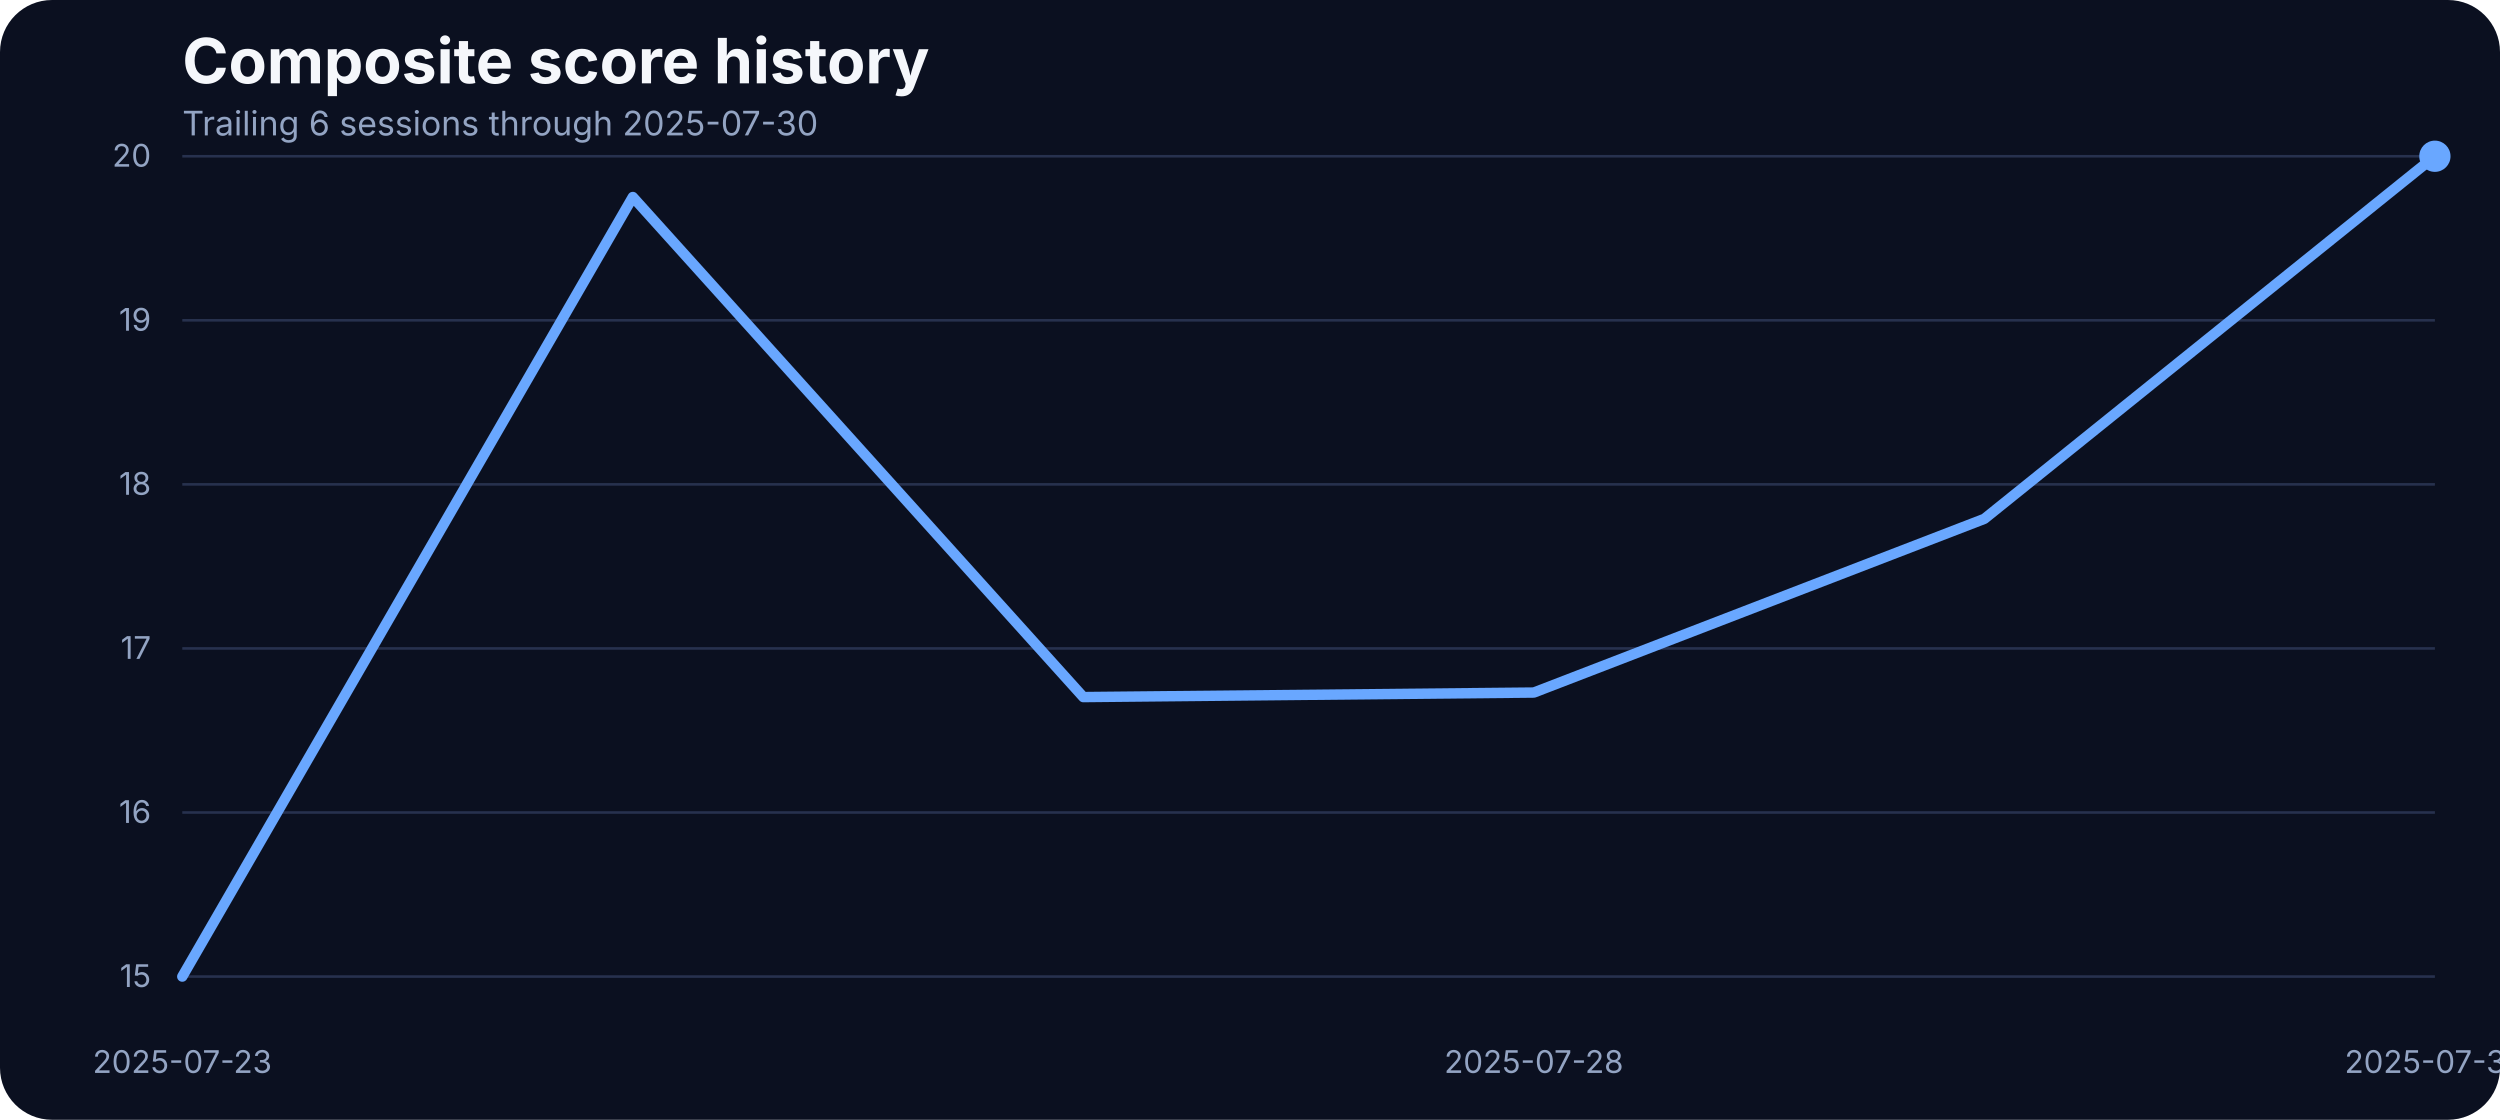
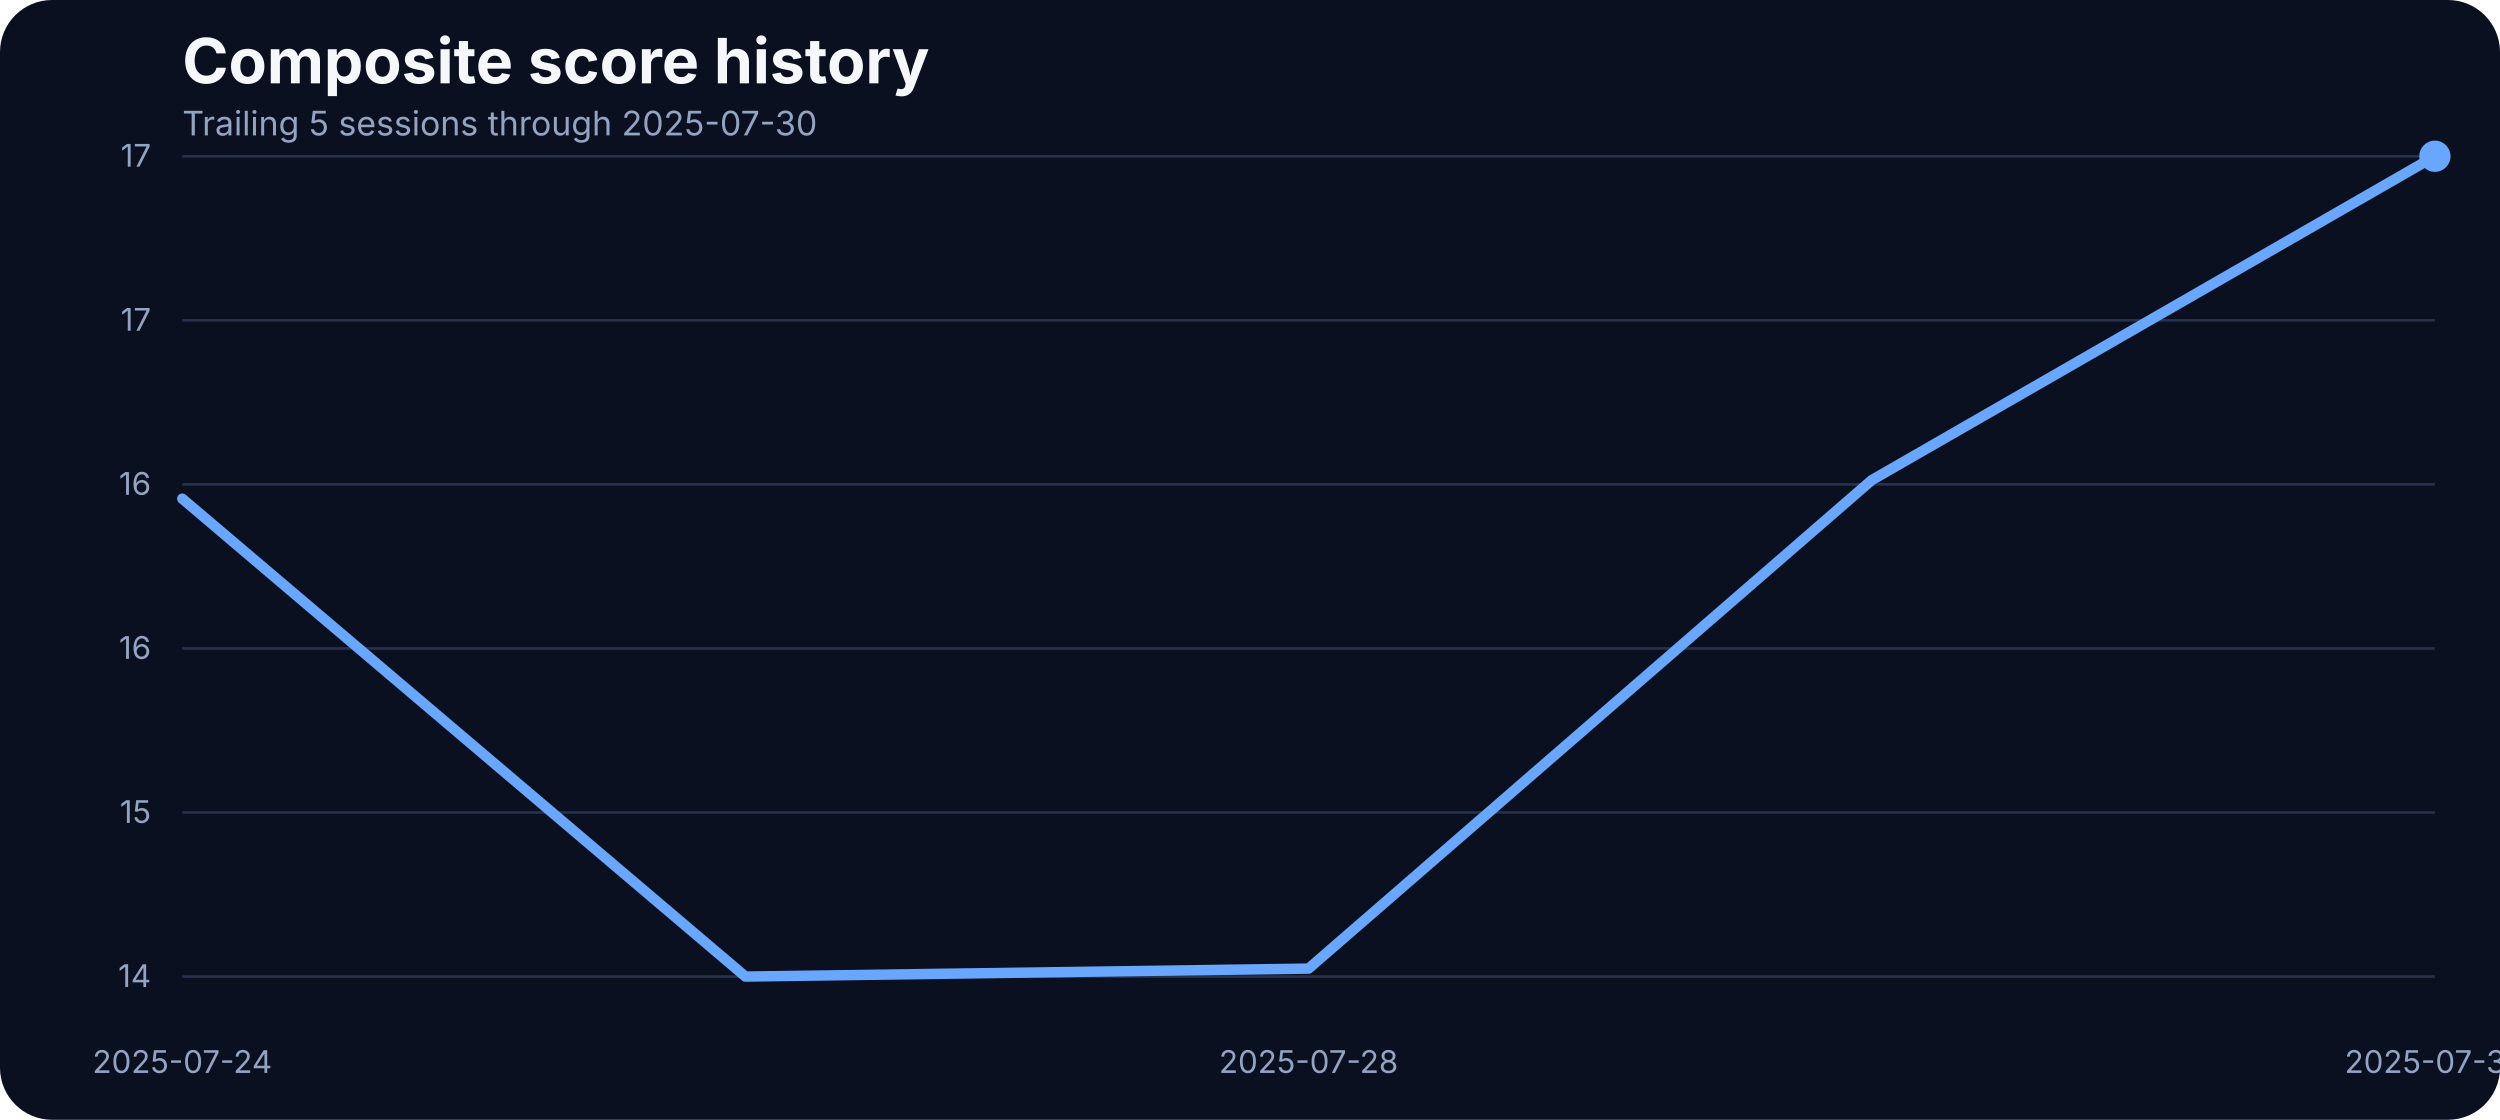
<svg xmlns="http://www.w3.org/2000/svg" width="960" height="430" viewBox="0 0 960 430" role="img" aria-label="Composite score history">
  <rect width="100%" height="100%" fill="#0b1020" rx="20" />
  <text x="70" y="32" fill="#f5f7fb" font-family="Inter, Arial, sans-serif" font-size="24" font-weight="700">Composite score history</text>
-   <text x="70" y="52" fill="#93a4c3" font-family="Inter, Arial, sans-serif" font-size="13">Trailing 6 sessions through 2025-07-30</text>
+   <text x="70" y="52" fill="#93a4c3" font-family="Inter, Arial, sans-serif" font-size="13">Trailing 5 sessions through 2025-07-30</text>
  <line x1="70" x2="935" y1="375.00" y2="375.00" stroke="#27314e" stroke-width="1" />
-   <text x="58" y="379.00" text-anchor="end" fill="#93a4c3" font-family="Inter, Arial, sans-serif" font-size="12">15</text>
+   <text x="58" y="379.00" text-anchor="end" fill="#93a4c3" font-family="Inter, Arial, sans-serif" font-size="12">14</text>
  <line x1="70" x2="935" y1="312.00" y2="312.00" stroke="#27314e" stroke-width="1" />
-   <text x="58" y="316.00" text-anchor="end" fill="#93a4c3" font-family="Inter, Arial, sans-serif" font-size="12">16</text>
+   <text x="58" y="316.00" text-anchor="end" fill="#93a4c3" font-family="Inter, Arial, sans-serif" font-size="12">15</text>
  <line x1="70" x2="935" y1="249.00" y2="249.00" stroke="#27314e" stroke-width="1" />
-   <text x="58" y="253.00" text-anchor="end" fill="#93a4c3" font-family="Inter, Arial, sans-serif" font-size="12">17</text>
+   <text x="58" y="253.00" text-anchor="end" fill="#93a4c3" font-family="Inter, Arial, sans-serif" font-size="12">16</text>
  <line x1="70" x2="935" y1="186.00" y2="186.00" stroke="#27314e" stroke-width="1" />
-   <text x="58" y="190.00" text-anchor="end" fill="#93a4c3" font-family="Inter, Arial, sans-serif" font-size="12">18</text>
+   <text x="58" y="190.00" text-anchor="end" fill="#93a4c3" font-family="Inter, Arial, sans-serif" font-size="12">16</text>
  <line x1="70" x2="935" y1="123.00" y2="123.00" stroke="#27314e" stroke-width="1" />
-   <text x="58" y="127.00" text-anchor="end" fill="#93a4c3" font-family="Inter, Arial, sans-serif" font-size="12">19</text>
+   <text x="58" y="127.00" text-anchor="end" fill="#93a4c3" font-family="Inter, Arial, sans-serif" font-size="12">17</text>
  <line x1="70" x2="935" y1="60.00" y2="60.00" stroke="#27314e" stroke-width="1" />
-   <text x="58" y="64.00" text-anchor="end" fill="#93a4c3" font-family="Inter, Arial, sans-serif" font-size="12">20</text>
-   <text x="70.00" y="412" text-anchor="middle" fill="#93a4c3" font-family="Inter, Arial, sans-serif" font-size="12">2025-07-23</text>
-   <text x="589.00" y="412" text-anchor="middle" fill="#93a4c3" font-family="Inter, Arial, sans-serif" font-size="12">2025-07-28</text>
+   <text x="58" y="64.00" text-anchor="end" fill="#93a4c3" font-family="Inter, Arial, sans-serif" font-size="12">17</text>
+   <text x="70.00" y="412" text-anchor="middle" fill="#93a4c3" font-family="Inter, Arial, sans-serif" font-size="12">2025-07-24</text>
+   <text x="502.50" y="412" text-anchor="middle" fill="#93a4c3" font-family="Inter, Arial, sans-serif" font-size="12">2025-07-28</text>
  <text x="935.00" y="412" text-anchor="middle" fill="#93a4c3" font-family="Inter, Arial, sans-serif" font-size="12">2025-07-30</text>
-   <path d="M 70.00 375.00 L 243.00 75.66 L 416.00 267.68 L 589.00 265.94 L 762.00 199.23 L 935.00 60.00" fill="none" stroke="#69a7ff" stroke-width="4" stroke-linecap="round" stroke-linejoin="round" />
+   <path d="M 70.00 191.50 L 286.25 375.00 L 502.50 371.94 L 718.75 184.37 L 935.00 60.00" fill="none" stroke="#69a7ff" stroke-width="4" stroke-linecap="round" stroke-linejoin="round" />
  <circle cx="935.00" cy="60.00" r="6" fill="#69a7ff" />
</svg>
